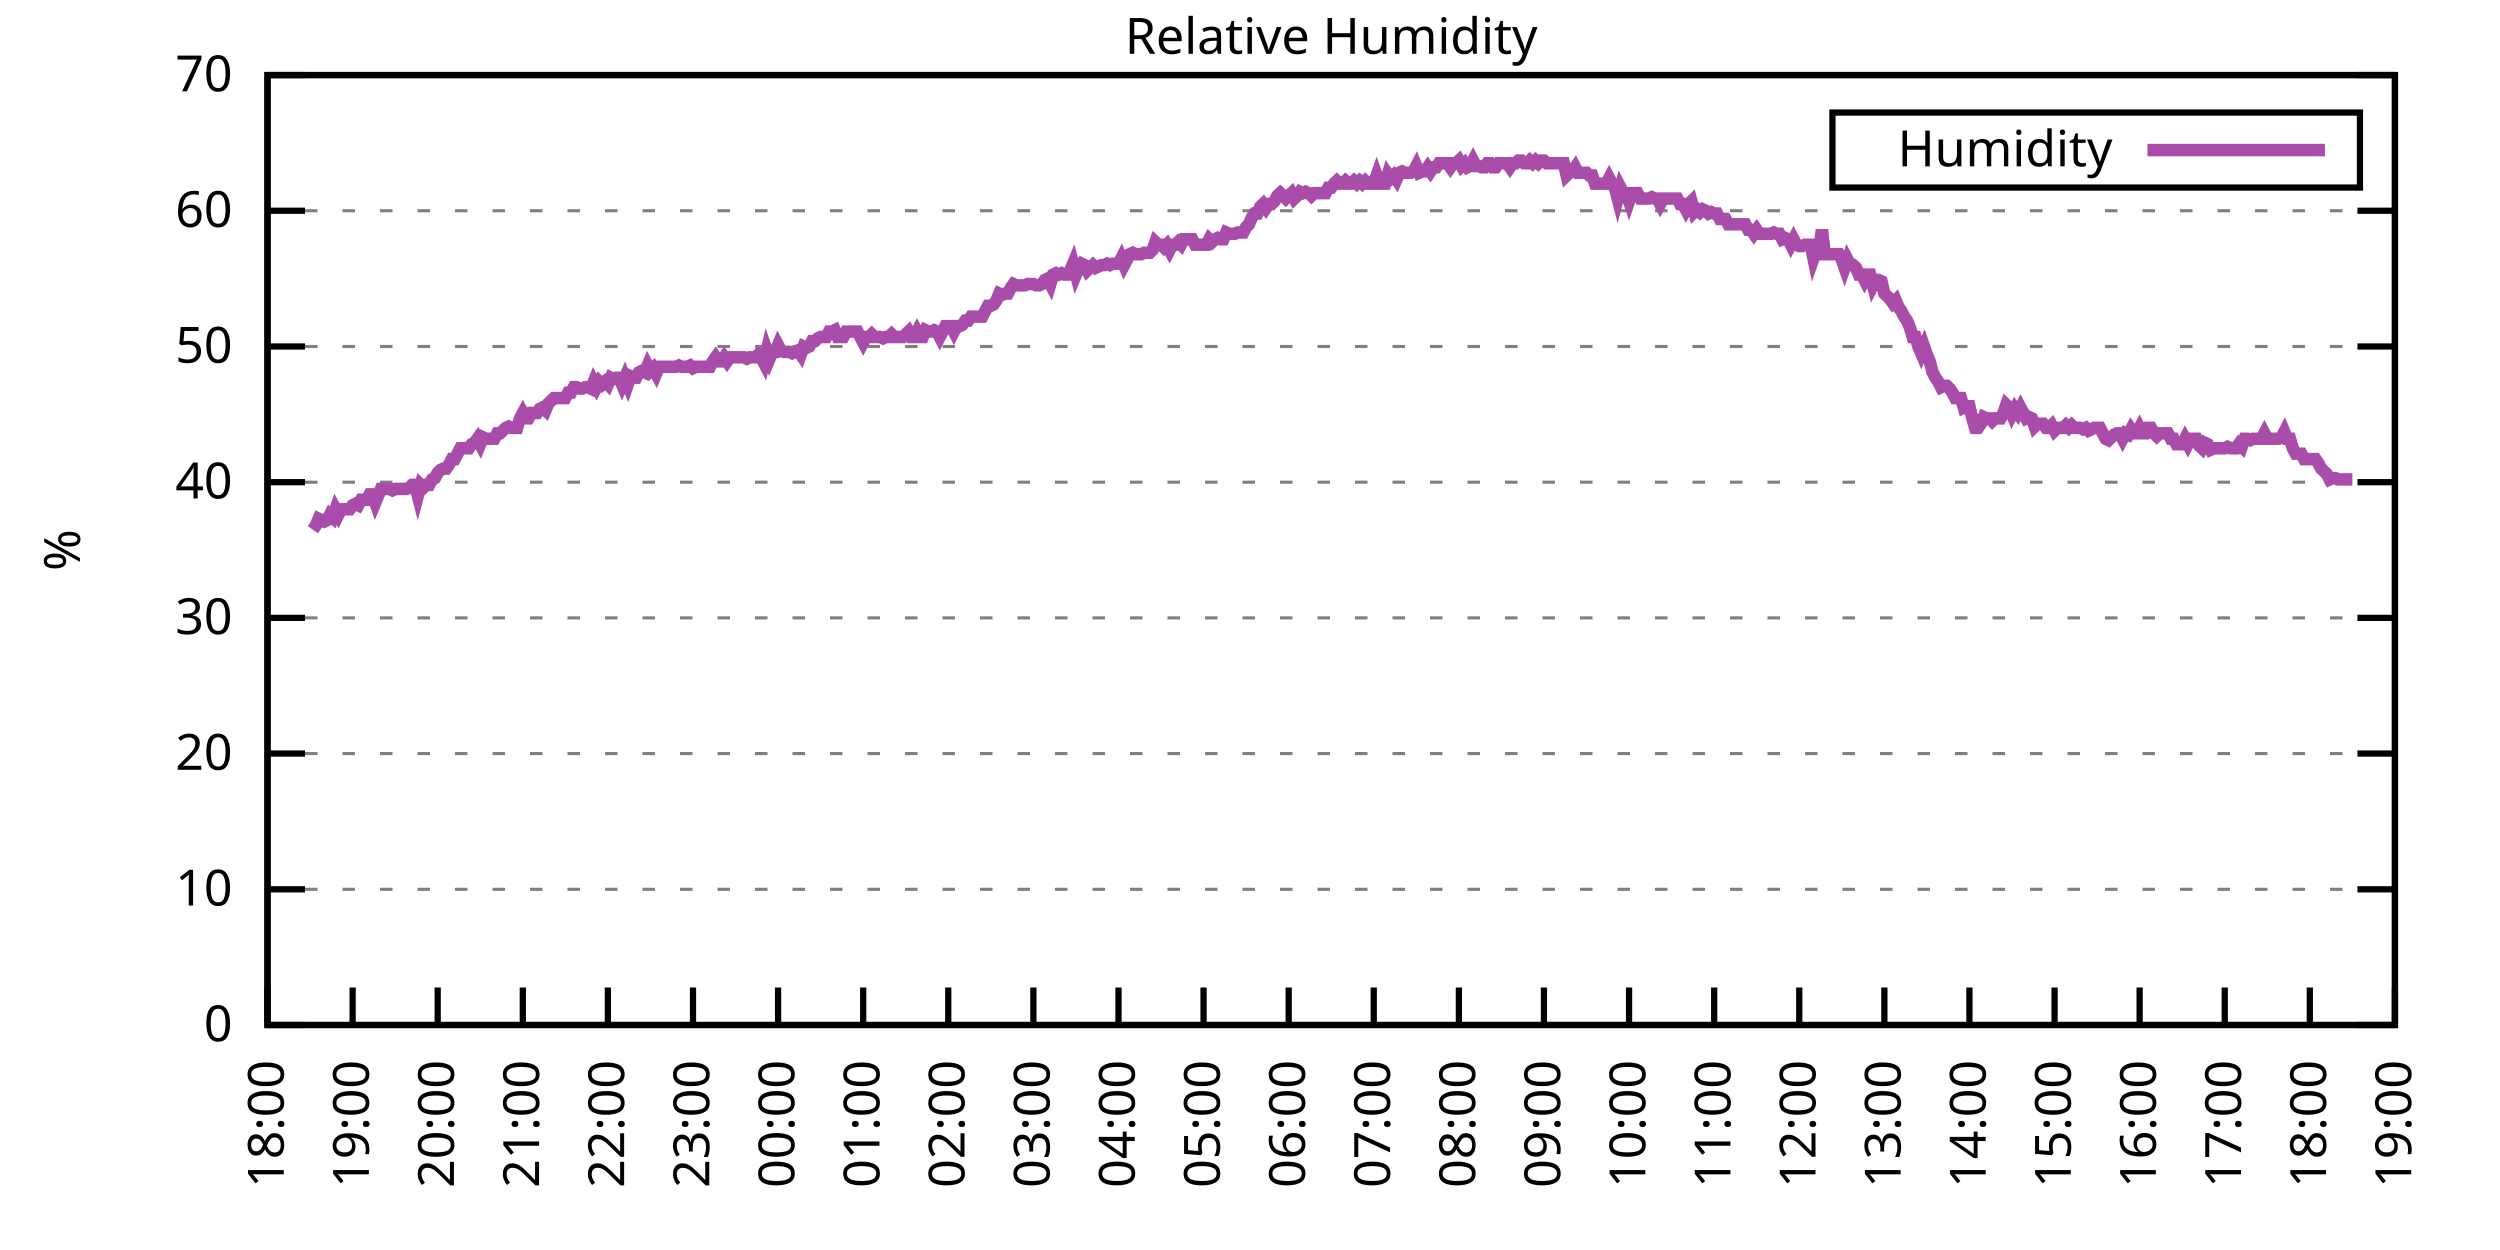
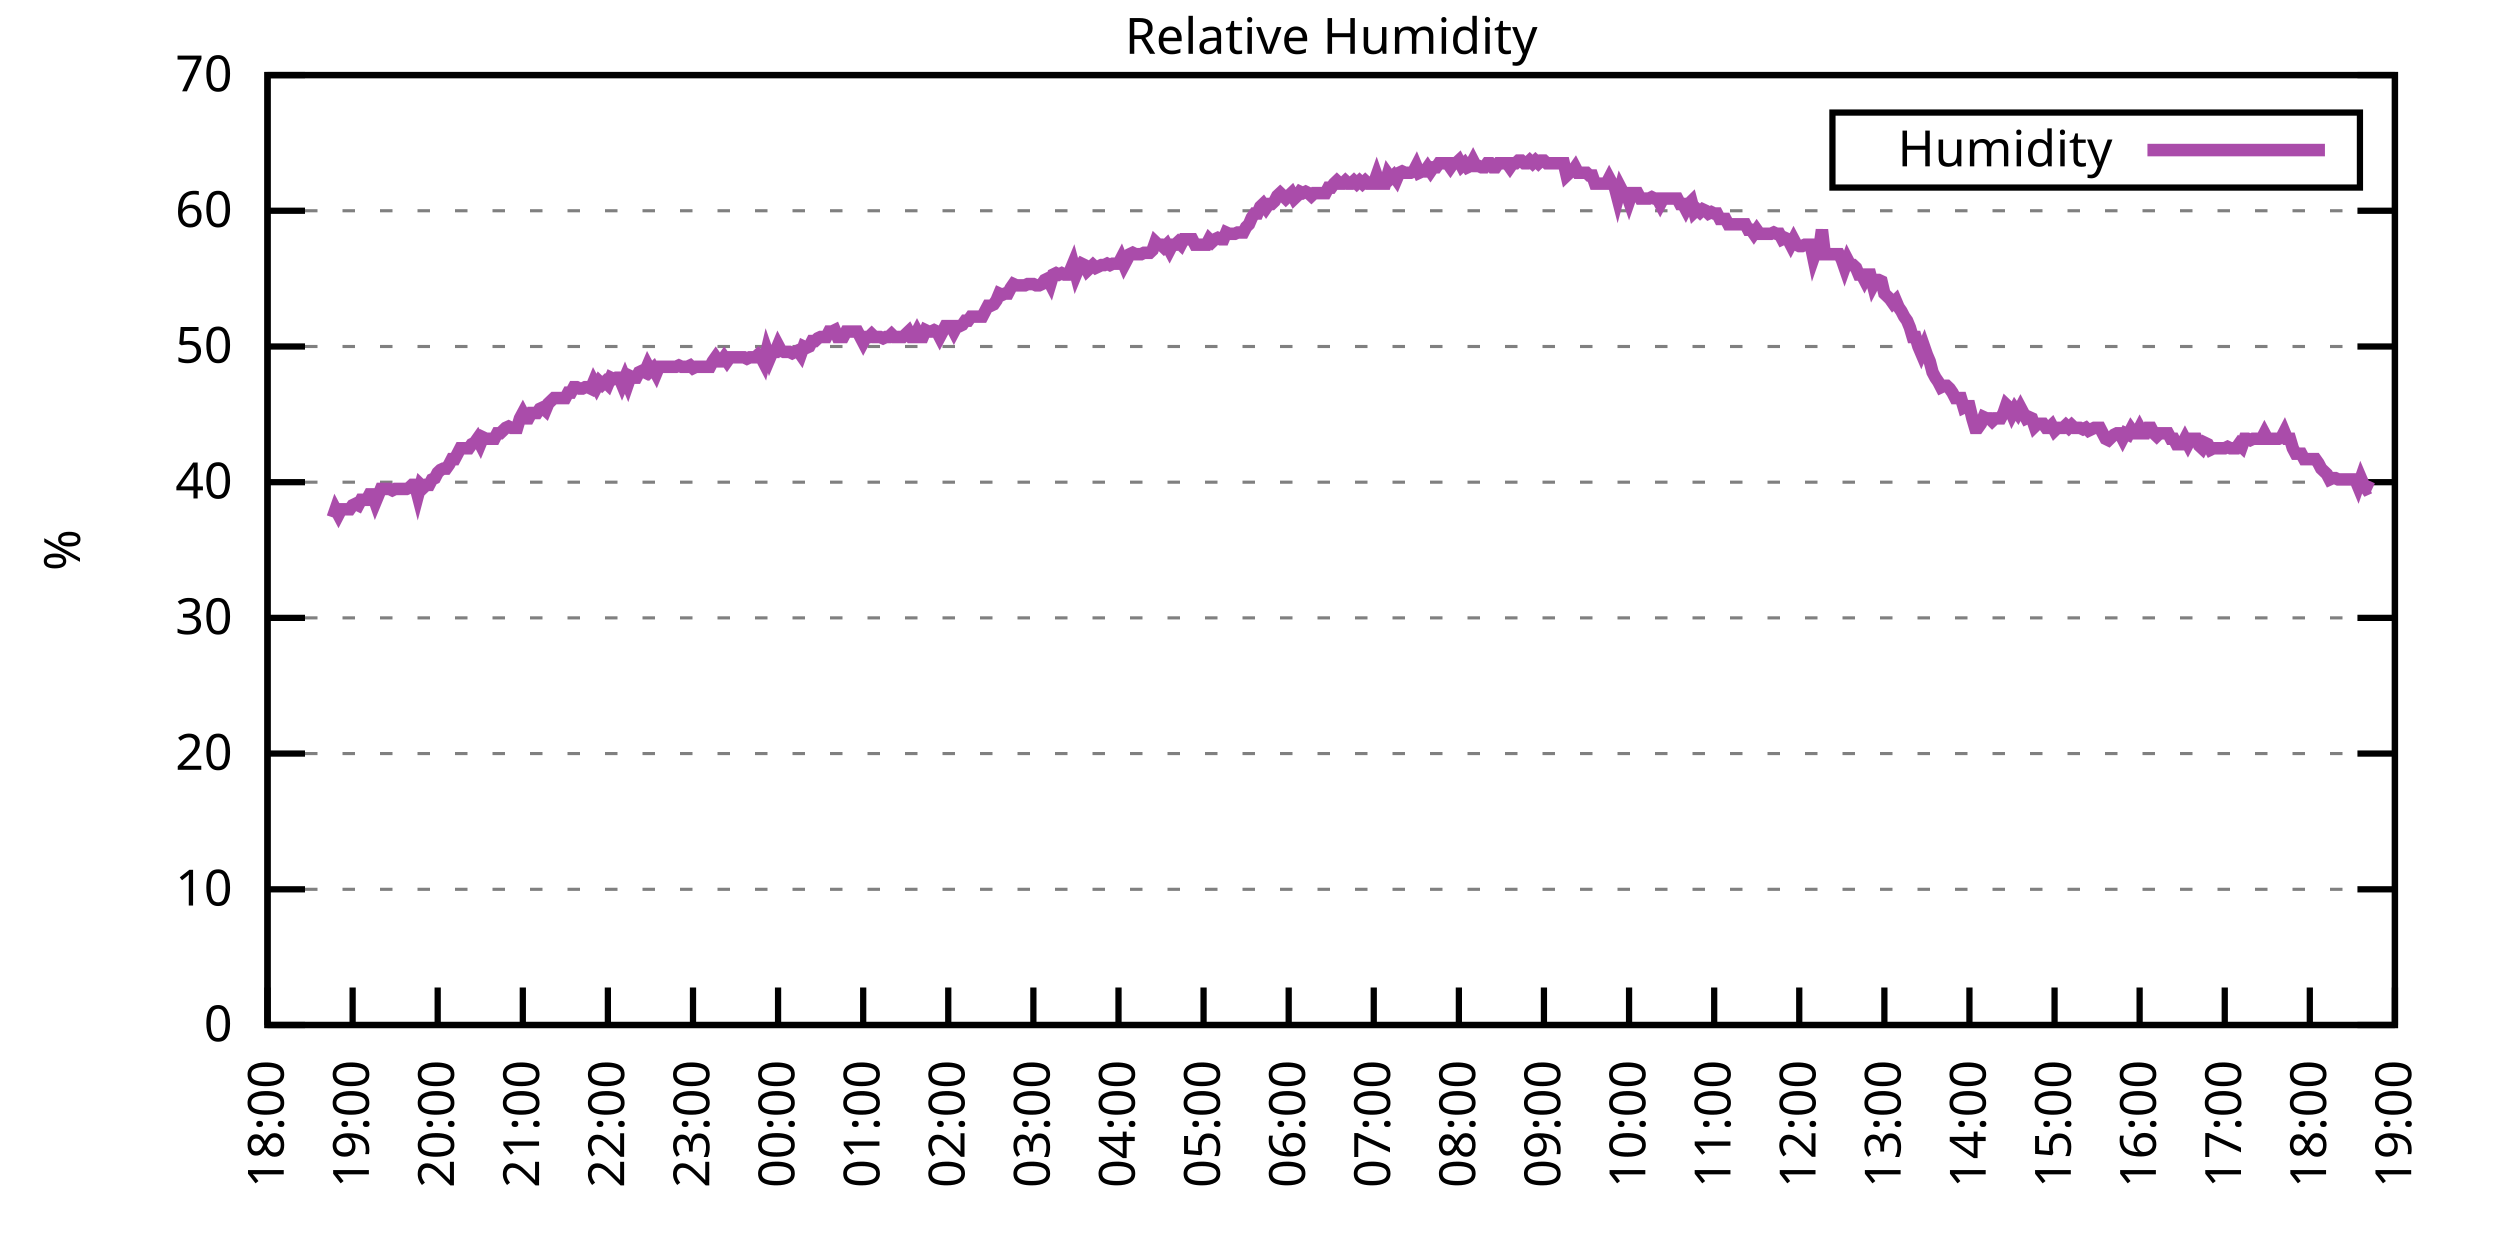
<svg xmlns="http://www.w3.org/2000/svg" xmlns:xlink="http://www.w3.org/1999/xlink" width="400" height="200" viewBox="0 0 400 200">
  <g id="gnuplot_canvas">
    <rect x="0" y="0" width="400" height="200" fill="none" />
    <defs>
      <circle id="gpDot" r="0.5" stroke-width="0.5" stroke="currentColor" />
      <path id="gpPt0" stroke-width="0.333" stroke="currentColor" d="M-1,0 h2 M0,-1 v2" />
      <path id="gpPt1" stroke-width="0.333" stroke="currentColor" d="M-1,-1 L1,1 M1,-1 L-1,1" />
      <path id="gpPt2" stroke-width="0.333" stroke="currentColor" d="M-1,0 L1,0 M0,-1 L0,1 M-1,-1 L1,1 M-1,1 L1,-1" />
      <rect id="gpPt3" stroke-width="0.333" stroke="currentColor" x="-1" y="-1" width="2" height="2" />
      <rect id="gpPt4" stroke-width="0.333" stroke="currentColor" fill="currentColor" x="-1" y="-1" width="2" height="2" />
      <circle id="gpPt5" stroke-width="0.333" stroke="currentColor" cx="0" cy="0" r="1" />
      <use xlink:href="#gpPt5" id="gpPt6" fill="currentColor" stroke="none" />
      <path id="gpPt7" stroke-width="0.333" stroke="currentColor" d="M0,-1.33 L-1.33,0.67 L1.33,0.67 z" />
      <use xlink:href="#gpPt7" id="gpPt8" fill="currentColor" stroke="none" />
      <use xlink:href="#gpPt7" id="gpPt9" stroke="currentColor" transform="rotate(180)" />
      <use xlink:href="#gpPt9" id="gpPt10" fill="currentColor" stroke="none" />
      <use xlink:href="#gpPt3" id="gpPt11" stroke="currentColor" transform="rotate(45)" />
      <use xlink:href="#gpPt11" id="gpPt12" fill="currentColor" stroke="none" />
      <path id="gpPt13" stroke-width="0.333" stroke="currentColor" d="M0,1.330 L1.265,0.411 L0.782,-1.067 L-0.782,-1.076 L-1.265,0.411 z" />
      <use xlink:href="#gpPt13" id="gpPt14" fill="currentColor" stroke="none" />
      <filter id="textbox" filterUnits="objectBoundingBox" x="0" y="0" height="1" width="1">
        <feFlood flood-color="white" flood-opacity="1" result="bgnd" />
        <feComposite in="SourceGraphic" in2="bgnd" operator="atop" />
      </filter>
      <filter id="greybox" filterUnits="objectBoundingBox" x="0" y="0" height="1" width="1">
        <feFlood flood-color="lightgrey" flood-opacity="1" result="grey" />
        <feComposite in="SourceGraphic" in2="grey" operator="atop" />
      </filter>
    </defs>
    <g fill="none" color="white" stroke="currentColor" stroke-width="1.00" stroke-linecap="butt" stroke-linejoin="miter">
</g>
    <g fill="none" color="black" stroke="currentColor" stroke-width="1.00" stroke-linecap="butt" stroke-linejoin="miter">
      <g stroke="none" shape-rendering="crispEdges">
        <polygon fill="rgb(255, 255, 255)" points="42.80,164.00 383.18,164.00 383.18,12.02 42.80,12.02 " />
      </g>
    </g>
    <g fill="none" color="black" stroke="currentColor" stroke-width="1.00" stroke-linecap="butt" stroke-linejoin="miter">
</g>
    <g fill="none" color="black" stroke="black" stroke-width="0.50" stroke-linecap="butt" stroke-linejoin="miter">
</g>
    <g fill="none" color="gray" stroke="currentColor" stroke-width="0.50" stroke-linecap="butt" stroke-linejoin="miter">
      <path stroke="gray" stroke-dasharray="2,4" class="gridline" d="M42.80,164.00 L383.19,164.00  " />
    </g>
    <g fill="none" color="gray" stroke="gray" stroke-width="1.00" stroke-linecap="butt" stroke-linejoin="miter">
</g>
    <g fill="none" color="black" stroke="currentColor" stroke-width="1.00" stroke-linecap="butt" stroke-linejoin="miter">
      <path stroke="black" d="M42.80,164.00 L48.80,164.00 M383.19,164.00 L377.19,164.00  " />
      <g transform="translate(37.20,166.60)" stroke="none" fill="black" font-family="Sans" font-size="8.00" text-anchor="end">
        <text>
          <tspan font-family="Sans"> 0</tspan>
        </text>
      </g>
    </g>
    <g fill="none" color="black" stroke="currentColor" stroke-width="1.00" stroke-linecap="butt" stroke-linejoin="miter">
</g>
    <g fill="none" color="black" stroke="black" stroke-width="0.50" stroke-linecap="butt" stroke-linejoin="miter">
</g>
    <g fill="none" color="gray" stroke="currentColor" stroke-width="0.50" stroke-linecap="butt" stroke-linejoin="miter">
      <path stroke="gray" stroke-dasharray="2,4" class="gridline" d="M42.80,142.29 L383.19,142.29  " />
    </g>
    <g fill="none" color="gray" stroke="gray" stroke-width="1.00" stroke-linecap="butt" stroke-linejoin="miter">
</g>
    <g fill="none" color="black" stroke="currentColor" stroke-width="1.00" stroke-linecap="butt" stroke-linejoin="miter">
      <path stroke="black" d="M42.80,142.29 L48.80,142.29 M383.19,142.29 L377.19,142.29  " />
      <g transform="translate(37.20,144.89)" stroke="none" fill="black" font-family="Sans" font-size="8.00" text-anchor="end">
        <text>
          <tspan font-family="Sans"> 10</tspan>
        </text>
      </g>
    </g>
    <g fill="none" color="black" stroke="currentColor" stroke-width="1.00" stroke-linecap="butt" stroke-linejoin="miter">
</g>
    <g fill="none" color="black" stroke="black" stroke-width="0.50" stroke-linecap="butt" stroke-linejoin="miter">
</g>
    <g fill="none" color="gray" stroke="currentColor" stroke-width="0.50" stroke-linecap="butt" stroke-linejoin="miter">
      <path stroke="gray" stroke-dasharray="2,4" class="gridline" d="M42.80,120.57 L383.19,120.57  " />
    </g>
    <g fill="none" color="gray" stroke="gray" stroke-width="1.00" stroke-linecap="butt" stroke-linejoin="miter">
</g>
    <g fill="none" color="black" stroke="currentColor" stroke-width="1.00" stroke-linecap="butt" stroke-linejoin="miter">
      <path stroke="black" d="M42.80,120.57 L48.80,120.57 M383.19,120.57 L377.19,120.57  " />
      <g transform="translate(37.20,123.17)" stroke="none" fill="black" font-family="Sans" font-size="8.00" text-anchor="end">
        <text>
          <tspan font-family="Sans"> 20</tspan>
        </text>
      </g>
    </g>
    <g fill="none" color="black" stroke="currentColor" stroke-width="1.00" stroke-linecap="butt" stroke-linejoin="miter">
</g>
    <g fill="none" color="black" stroke="black" stroke-width="0.50" stroke-linecap="butt" stroke-linejoin="miter">
</g>
    <g fill="none" color="gray" stroke="currentColor" stroke-width="0.50" stroke-linecap="butt" stroke-linejoin="miter">
      <path stroke="gray" stroke-dasharray="2,4" class="gridline" d="M42.80,98.86 L383.19,98.86  " />
    </g>
    <g fill="none" color="gray" stroke="gray" stroke-width="1.00" stroke-linecap="butt" stroke-linejoin="miter">
</g>
    <g fill="none" color="black" stroke="currentColor" stroke-width="1.00" stroke-linecap="butt" stroke-linejoin="miter">
      <path stroke="black" d="M42.80,98.86 L48.80,98.86 M383.19,98.86 L377.19,98.86  " />
      <g transform="translate(37.20,101.46)" stroke="none" fill="black" font-family="Sans" font-size="8.00" text-anchor="end">
        <text>
          <tspan font-family="Sans"> 30</tspan>
        </text>
      </g>
    </g>
    <g fill="none" color="black" stroke="currentColor" stroke-width="1.00" stroke-linecap="butt" stroke-linejoin="miter">
</g>
    <g fill="none" color="black" stroke="black" stroke-width="0.50" stroke-linecap="butt" stroke-linejoin="miter">
</g>
    <g fill="none" color="gray" stroke="currentColor" stroke-width="0.50" stroke-linecap="butt" stroke-linejoin="miter">
      <path stroke="gray" stroke-dasharray="2,4" class="gridline" d="M42.80,77.15 L383.19,77.15  " />
    </g>
    <g fill="none" color="gray" stroke="gray" stroke-width="1.00" stroke-linecap="butt" stroke-linejoin="miter">
</g>
    <g fill="none" color="black" stroke="currentColor" stroke-width="1.00" stroke-linecap="butt" stroke-linejoin="miter">
      <path stroke="black" d="M42.80,77.15 L48.80,77.15 M383.19,77.15 L377.19,77.15  " />
      <g transform="translate(37.20,79.75)" stroke="none" fill="black" font-family="Sans" font-size="8.00" text-anchor="end">
        <text>
          <tspan font-family="Sans"> 40</tspan>
        </text>
      </g>
    </g>
    <g fill="none" color="black" stroke="currentColor" stroke-width="1.00" stroke-linecap="butt" stroke-linejoin="miter">
</g>
    <g fill="none" color="black" stroke="black" stroke-width="0.50" stroke-linecap="butt" stroke-linejoin="miter">
</g>
    <g fill="none" color="gray" stroke="currentColor" stroke-width="0.50" stroke-linecap="butt" stroke-linejoin="miter">
      <path stroke="gray" stroke-dasharray="2,4" class="gridline" d="M42.80,55.44 L383.19,55.44  " />
    </g>
    <g fill="none" color="gray" stroke="gray" stroke-width="1.00" stroke-linecap="butt" stroke-linejoin="miter">
</g>
    <g fill="none" color="black" stroke="currentColor" stroke-width="1.00" stroke-linecap="butt" stroke-linejoin="miter">
      <path stroke="black" d="M42.80,55.44 L48.80,55.44 M383.19,55.44 L377.19,55.44  " />
      <g transform="translate(37.20,58.04)" stroke="none" fill="black" font-family="Sans" font-size="8.00" text-anchor="end">
        <text>
          <tspan font-family="Sans"> 50</tspan>
        </text>
      </g>
    </g>
    <g fill="none" color="black" stroke="currentColor" stroke-width="1.00" stroke-linecap="butt" stroke-linejoin="miter">
</g>
    <g fill="none" color="black" stroke="black" stroke-width="0.50" stroke-linecap="butt" stroke-linejoin="miter">
</g>
    <g fill="none" color="gray" stroke="currentColor" stroke-width="0.50" stroke-linecap="butt" stroke-linejoin="miter">
      <path stroke="gray" stroke-dasharray="2,4" class="gridline" d="M42.80,33.72 L383.19,33.72  " />
    </g>
    <g fill="none" color="gray" stroke="gray" stroke-width="1.00" stroke-linecap="butt" stroke-linejoin="miter">
</g>
    <g fill="none" color="black" stroke="currentColor" stroke-width="1.00" stroke-linecap="butt" stroke-linejoin="miter">
      <path stroke="black" d="M42.80,33.72 L48.80,33.72 M383.19,33.72 L377.19,33.72  " />
      <g transform="translate(37.20,36.32)" stroke="none" fill="black" font-family="Sans" font-size="8.00" text-anchor="end">
        <text>
          <tspan font-family="Sans"> 60</tspan>
        </text>
      </g>
    </g>
    <g fill="none" color="black" stroke="currentColor" stroke-width="1.00" stroke-linecap="butt" stroke-linejoin="miter">
</g>
    <g fill="none" color="black" stroke="black" stroke-width="0.50" stroke-linecap="butt" stroke-linejoin="miter">
</g>
    <g fill="none" color="gray" stroke="currentColor" stroke-width="0.50" stroke-linecap="butt" stroke-linejoin="miter">
      <path stroke="gray" stroke-dasharray="2,4" class="gridline" d="M42.80,12.01 L383.19,12.01  " />
    </g>
    <g fill="none" color="gray" stroke="gray" stroke-width="1.00" stroke-linecap="butt" stroke-linejoin="miter">
</g>
    <g fill="none" color="black" stroke="currentColor" stroke-width="1.00" stroke-linecap="butt" stroke-linejoin="miter">
      <path stroke="black" d="M42.80,12.01 L48.80,12.01 M383.19,12.01 L377.19,12.01  " />
      <g transform="translate(37.20,14.61)" stroke="none" fill="black" font-family="Sans" font-size="8.00" text-anchor="end">
        <text>
          <tspan font-family="Sans"> 70</tspan>
        </text>
      </g>
    </g>
    <g fill="none" color="black" stroke="currentColor" stroke-width="1.00" stroke-linecap="butt" stroke-linejoin="miter">
      <path stroke="black" d="M42.80,164.00 L42.80,158.00  " />
      <g transform="translate(45.40,169.60) rotate(270.00)" stroke="none" fill="black" font-family="Sans" font-size="8.00" text-anchor="end">
        <text>
          <tspan font-family="Sans">18:00</tspan>
        </text>
      </g>
    </g>
    <g fill="none" color="black" stroke="currentColor" stroke-width="1.00" stroke-linecap="butt" stroke-linejoin="miter">
      <path stroke="black" d="M56.42,164.00 L56.42,158.00  " />
      <g transform="translate(59.02,169.60) rotate(270.00)" stroke="none" fill="black" font-family="Sans" font-size="8.00" text-anchor="end">
        <text>
          <tspan font-family="Sans">19:00</tspan>
        </text>
      </g>
    </g>
    <g fill="none" color="black" stroke="currentColor" stroke-width="1.00" stroke-linecap="butt" stroke-linejoin="miter">
      <path stroke="black" d="M70.03,164.00 L70.03,158.00  " />
      <g transform="translate(72.63,169.60) rotate(270.00)" stroke="none" fill="black" font-family="Sans" font-size="8.00" text-anchor="end">
        <text>
          <tspan font-family="Sans">20:00</tspan>
        </text>
      </g>
    </g>
    <g fill="none" color="black" stroke="currentColor" stroke-width="1.00" stroke-linecap="butt" stroke-linejoin="miter">
      <path stroke="black" d="M83.65,164.00 L83.65,158.00  " />
      <g transform="translate(86.25,169.60) rotate(270.00)" stroke="none" fill="black" font-family="Sans" font-size="8.00" text-anchor="end">
        <text>
          <tspan font-family="Sans">21:00</tspan>
        </text>
      </g>
    </g>
    <g fill="none" color="black" stroke="currentColor" stroke-width="1.00" stroke-linecap="butt" stroke-linejoin="miter">
      <path stroke="black" d="M97.26,164.00 L97.26,158.00  " />
      <g transform="translate(99.86,169.60) rotate(270.00)" stroke="none" fill="black" font-family="Sans" font-size="8.00" text-anchor="end">
        <text>
          <tspan font-family="Sans">22:00</tspan>
        </text>
      </g>
    </g>
    <g fill="none" color="black" stroke="currentColor" stroke-width="1.00" stroke-linecap="butt" stroke-linejoin="miter">
      <path stroke="black" d="M110.88,164.00 L110.88,158.00  " />
      <g transform="translate(113.48,169.60) rotate(270.00)" stroke="none" fill="black" font-family="Sans" font-size="8.00" text-anchor="end">
        <text>
          <tspan font-family="Sans">23:00</tspan>
        </text>
      </g>
    </g>
    <g fill="none" color="black" stroke="currentColor" stroke-width="1.00" stroke-linecap="butt" stroke-linejoin="miter">
      <path stroke="black" d="M124.49,164.00 L124.49,158.00  " />
      <g transform="translate(127.09,169.60) rotate(270.00)" stroke="none" fill="black" font-family="Sans" font-size="8.00" text-anchor="end">
        <text>
          <tspan font-family="Sans">00:00</tspan>
        </text>
      </g>
    </g>
    <g fill="none" color="black" stroke="currentColor" stroke-width="1.00" stroke-linecap="butt" stroke-linejoin="miter">
      <path stroke="black" d="M138.11,164.00 L138.11,158.00  " />
      <g transform="translate(140.71,169.60) rotate(270.00)" stroke="none" fill="black" font-family="Sans" font-size="8.00" text-anchor="end">
        <text>
          <tspan font-family="Sans">01:00</tspan>
        </text>
      </g>
    </g>
    <g fill="none" color="black" stroke="currentColor" stroke-width="1.00" stroke-linecap="butt" stroke-linejoin="miter">
      <path stroke="black" d="M151.72,164.00 L151.72,158.00  " />
      <g transform="translate(154.32,169.60) rotate(270.00)" stroke="none" fill="black" font-family="Sans" font-size="8.00" text-anchor="end">
        <text>
          <tspan font-family="Sans">02:00</tspan>
        </text>
      </g>
    </g>
    <g fill="none" color="black" stroke="currentColor" stroke-width="1.00" stroke-linecap="butt" stroke-linejoin="miter">
      <path stroke="black" d="M165.34,164.00 L165.34,158.00  " />
      <g transform="translate(167.94,169.60) rotate(270.00)" stroke="none" fill="black" font-family="Sans" font-size="8.00" text-anchor="end">
        <text>
          <tspan font-family="Sans">03:00</tspan>
        </text>
      </g>
    </g>
    <g fill="none" color="black" stroke="currentColor" stroke-width="1.00" stroke-linecap="butt" stroke-linejoin="miter">
      <path stroke="black" d="M178.96,164.00 L178.96,158.00  " />
      <g transform="translate(181.56,169.60) rotate(270.00)" stroke="none" fill="black" font-family="Sans" font-size="8.00" text-anchor="end">
        <text>
          <tspan font-family="Sans">04:00</tspan>
        </text>
      </g>
    </g>
    <g fill="none" color="black" stroke="currentColor" stroke-width="1.00" stroke-linecap="butt" stroke-linejoin="miter">
      <path stroke="black" d="M192.57,164.00 L192.57,158.00  " />
      <g transform="translate(195.17,169.60) rotate(270.00)" stroke="none" fill="black" font-family="Sans" font-size="8.00" text-anchor="end">
        <text>
          <tspan font-family="Sans">05:00</tspan>
        </text>
      </g>
    </g>
    <g fill="none" color="black" stroke="currentColor" stroke-width="1.00" stroke-linecap="butt" stroke-linejoin="miter">
      <path stroke="black" d="M206.19,164.00 L206.19,158.00  " />
      <g transform="translate(208.79,169.60) rotate(270.00)" stroke="none" fill="black" font-family="Sans" font-size="8.00" text-anchor="end">
        <text>
          <tspan font-family="Sans">06:00</tspan>
        </text>
      </g>
    </g>
    <g fill="none" color="black" stroke="currentColor" stroke-width="1.00" stroke-linecap="butt" stroke-linejoin="miter">
      <path stroke="black" d="M219.80,164.00 L219.80,158.00  " />
      <g transform="translate(222.40,169.60) rotate(270.00)" stroke="none" fill="black" font-family="Sans" font-size="8.00" text-anchor="end">
        <text>
          <tspan font-family="Sans">07:00</tspan>
        </text>
      </g>
    </g>
    <g fill="none" color="black" stroke="currentColor" stroke-width="1.00" stroke-linecap="butt" stroke-linejoin="miter">
      <path stroke="black" d="M233.42,164.00 L233.42,158.00  " />
      <g transform="translate(236.02,169.60) rotate(270.00)" stroke="none" fill="black" font-family="Sans" font-size="8.00" text-anchor="end">
        <text>
          <tspan font-family="Sans">08:00</tspan>
        </text>
      </g>
    </g>
    <g fill="none" color="black" stroke="currentColor" stroke-width="1.00" stroke-linecap="butt" stroke-linejoin="miter">
      <path stroke="black" d="M247.03,164.00 L247.03,158.00  " />
      <g transform="translate(249.63,169.60) rotate(270.00)" stroke="none" fill="black" font-family="Sans" font-size="8.00" text-anchor="end">
        <text>
          <tspan font-family="Sans">09:00</tspan>
        </text>
      </g>
    </g>
    <g fill="none" color="black" stroke="currentColor" stroke-width="1.00" stroke-linecap="butt" stroke-linejoin="miter">
      <path stroke="black" d="M260.65,164.00 L260.65,158.00  " />
      <g transform="translate(263.25,169.60) rotate(270.00)" stroke="none" fill="black" font-family="Sans" font-size="8.00" text-anchor="end">
        <text>
          <tspan font-family="Sans">10:00</tspan>
        </text>
      </g>
    </g>
    <g fill="none" color="black" stroke="currentColor" stroke-width="1.00" stroke-linecap="butt" stroke-linejoin="miter">
      <path stroke="black" d="M274.27,164.00 L274.27,158.00  " />
      <g transform="translate(276.87,169.60) rotate(270.00)" stroke="none" fill="black" font-family="Sans" font-size="8.00" text-anchor="end">
        <text>
          <tspan font-family="Sans">11:00</tspan>
        </text>
      </g>
    </g>
    <g fill="none" color="black" stroke="currentColor" stroke-width="1.00" stroke-linecap="butt" stroke-linejoin="miter">
      <path stroke="black" d="M287.88,164.00 L287.88,158.00  " />
      <g transform="translate(290.48,169.60) rotate(270.00)" stroke="none" fill="black" font-family="Sans" font-size="8.00" text-anchor="end">
        <text>
          <tspan font-family="Sans">12:00</tspan>
        </text>
      </g>
    </g>
    <g fill="none" color="black" stroke="currentColor" stroke-width="1.00" stroke-linecap="butt" stroke-linejoin="miter">
      <path stroke="black" d="M301.50,164.00 L301.50,158.00  " />
      <g transform="translate(304.10,169.60) rotate(270.00)" stroke="none" fill="black" font-family="Sans" font-size="8.00" text-anchor="end">
        <text>
          <tspan font-family="Sans">13:00</tspan>
        </text>
      </g>
    </g>
    <g fill="none" color="black" stroke="currentColor" stroke-width="1.00" stroke-linecap="butt" stroke-linejoin="miter">
      <path stroke="black" d="M315.11,164.00 L315.11,158.00  " />
      <g transform="translate(317.71,169.60) rotate(270.00)" stroke="none" fill="black" font-family="Sans" font-size="8.00" text-anchor="end">
        <text>
          <tspan font-family="Sans">14:00</tspan>
        </text>
      </g>
    </g>
    <g fill="none" color="black" stroke="currentColor" stroke-width="1.00" stroke-linecap="butt" stroke-linejoin="miter">
      <path stroke="black" d="M328.73,164.00 L328.73,158.00  " />
      <g transform="translate(331.33,169.60) rotate(270.00)" stroke="none" fill="black" font-family="Sans" font-size="8.00" text-anchor="end">
        <text>
          <tspan font-family="Sans">15:00</tspan>
        </text>
      </g>
    </g>
    <g fill="none" color="black" stroke="currentColor" stroke-width="1.00" stroke-linecap="butt" stroke-linejoin="miter">
      <path stroke="black" d="M342.34,164.00 L342.34,158.00  " />
      <g transform="translate(344.94,169.60) rotate(270.00)" stroke="none" fill="black" font-family="Sans" font-size="8.00" text-anchor="end">
        <text>
          <tspan font-family="Sans">16:00</tspan>
        </text>
      </g>
    </g>
    <g fill="none" color="black" stroke="currentColor" stroke-width="1.00" stroke-linecap="butt" stroke-linejoin="miter">
      <path stroke="black" d="M355.96,164.00 L355.96,158.00  " />
      <g transform="translate(358.56,169.60) rotate(270.00)" stroke="none" fill="black" font-family="Sans" font-size="8.00" text-anchor="end">
        <text>
          <tspan font-family="Sans">17:00</tspan>
        </text>
      </g>
    </g>
    <g fill="none" color="black" stroke="currentColor" stroke-width="1.00" stroke-linecap="butt" stroke-linejoin="miter">
      <path stroke="black" d="M369.57,164.00 L369.57,158.00  " />
      <g transform="translate(372.17,169.60) rotate(270.00)" stroke="none" fill="black" font-family="Sans" font-size="8.00" text-anchor="end">
        <text>
          <tspan font-family="Sans">18:00</tspan>
        </text>
      </g>
    </g>
    <g fill="none" color="black" stroke="currentColor" stroke-width="1.00" stroke-linecap="butt" stroke-linejoin="miter">
      <path stroke="black" d="M383.19,164.00 L383.19,158.00  " />
      <g transform="translate(385.79,169.60) rotate(270.00)" stroke="none" fill="black" font-family="Sans" font-size="8.00" text-anchor="end">
        <text>
          <tspan font-family="Sans">19:00</tspan>
        </text>
      </g>
    </g>
    <g fill="none" color="black" stroke="currentColor" stroke-width="1.00" stroke-linecap="butt" stroke-linejoin="miter">
</g>
    <g fill="none" color="black" stroke="currentColor" stroke-width="1.00" stroke-linecap="butt" stroke-linejoin="miter">
      <path stroke="black" d="M42.80,12.01 L42.80,164.00 L383.19,164.00 L383.19,12.01 L42.80,12.01 Z  " />
    </g>
    <g fill="none" color="black" stroke="currentColor" stroke-width="1.00" stroke-linecap="butt" stroke-linejoin="miter">
</g>
    <g fill="none" color="black" stroke="currentColor" stroke-width="1.00" stroke-linecap="butt" stroke-linejoin="miter">
      <path stroke="black" d="M293.19,30.01 L293.19,18.01 L377.59,18.01 L377.59,30.01 L293.19,30.01 Z  " />
    </g>
    <g id="Relative_Humidity_plot_1">
      <g fill="none" color="white" stroke="black" stroke-width="2.00" stroke-linecap="butt" stroke-linejoin="miter">
</g>
      <g fill="none" color="black" stroke="currentColor" stroke-width="2.00" stroke-linecap="butt" stroke-linejoin="miter">
        <g transform="translate(337.99,26.61)" stroke="none" fill="black" font-family="Sans" font-size="8.00" text-anchor="end">
          <text>
            <tspan font-family="Sans">Humidity</tspan>
          </text>
        </g>
      </g>
      <g fill="none" color="black" stroke="currentColor" stroke-width="2.00" stroke-linecap="butt" stroke-linejoin="miter">
-         <path stroke="rgb(170,  76, 170)" d="M343.59,24.01 L371.99,24.01 M50.06,84.75 L50.52,84.10 L50.97,83.01 L51.42,83.23 L51.88,83.45 L52.33,83.23   L52.78,82.36 L53.24,82.79 L53.69,81.49 L54.15,82.36 L54.60,81.49 L55.05,81.49 L55.51,81.49 L55.96,81.49   L56.42,80.84 L56.87,80.62 L57.32,80.84 L57.78,79.97 L58.23,79.97 L58.68,79.97 L59.14,79.10 L59.59,79.10   L60.05,80.41 L60.50,79.32 L60.95,78.23 L61.41,78.23 L61.86,78.23 L62.32,78.23 L62.77,78.45 L63.22,78.23   L63.68,78.23 L64.13,78.23 L64.58,78.23 L65.04,78.23 L65.49,78.02 L65.95,77.58 L66.40,77.58 L66.85,79.32   L67.31,77.58 L67.76,78.02 L68.22,77.58 L68.67,77.58 L69.12,76.71 L69.58,76.50 L70.03,75.63 L70.49,75.19   L70.94,74.98 L71.39,74.98 L71.85,74.33 L72.30,73.46 L72.75,73.46 L73.21,72.59 L73.66,71.72 L74.12,71.72   L74.57,71.72 L75.02,71.72 L75.48,71.07 L75.93,70.85 L76.39,70.20 L76.84,71.07 L77.29,69.98 L77.75,70.20   L78.20,70.20 L78.65,70.20 L79.11,70.20 L79.56,69.33 L80.02,69.33 L80.47,68.90 L80.92,68.46 L81.38,68.25   L81.83,68.46 L82.29,68.46 L82.74,68.46 L83.19,66.94 L83.65,66.08 L84.10,66.94 L84.55,66.94 L85.01,66.08   L85.46,66.08 L85.92,66.08 L86.37,65.42 L86.82,65.21 L87.28,65.64 L87.73,64.56 L88.19,64.12 L88.64,63.69   L89.09,63.69 L89.55,63.69 L90.00,63.69 L90.45,63.69 L90.91,62.82 L91.36,62.82 L91.82,61.95 L92.27,61.95   L92.72,62.17 L93.18,62.17 L93.63,61.95 L94.09,61.95 L94.54,62.17 L94.99,61.08 L95.45,61.95 L95.90,61.08   L96.35,61.52 L96.81,61.08 L97.26,61.52 L97.72,60.43 L98.17,60.65 L98.62,60.43 L99.08,60.43 L99.53,61.52   L99.99,60.43 L100.44,61.52 L100.89,60.21 L101.35,60.43 L101.80,60.43 L102.25,59.56 L102.71,59.34 L103.16,59.56   L103.62,58.48 L104.07,59.34 L104.52,58.91 L104.98,59.78 L105.43,58.69 L105.89,58.69 L106.34,58.69 L106.79,58.69   L107.25,58.69 L107.70,58.69 L108.15,58.69 L108.61,58.48 L109.06,58.69 L109.52,58.69 L109.97,58.69 L110.42,58.48   L110.88,58.91 L111.33,58.69 L111.79,58.69 L112.24,58.69 L112.69,58.69 L113.15,58.69 L113.60,58.69 L114.05,57.82   L114.51,57.17 L114.96,57.82 L115.42,57.82 L115.87,57.17 L116.32,57.82 L116.78,57.17 L117.23,57.17 L117.69,57.17   L118.14,57.17 L118.59,57.17 L119.05,57.17 L119.50,57.39 L119.96,57.17 L120.41,57.17 L120.86,57.17 L121.32,56.74   L121.77,57.17 L122.22,58.04 L122.68,56.09 L123.13,57.39 L123.59,56.30 L124.04,56.30 L124.49,55.22 L124.95,56.09   L125.40,56.30 L125.86,56.30 L126.31,56.30 L126.76,56.52 L127.22,56.30 L127.67,56.09 L128.12,56.74 L128.58,55.44   L129.03,55.65 L129.49,55.44 L129.94,54.57 L130.39,54.57 L130.85,54.13 L131.30,53.92 L131.76,53.92 L132.21,53.92   L132.66,53.05 L133.12,53.05 L133.57,52.83 L134.02,53.92 L134.48,53.92 L134.93,53.92 L135.39,53.05 L135.84,53.05   L136.29,53.05 L136.75,53.05 L137.20,53.05 L137.66,53.92 L138.11,54.78 L138.56,53.92 L139.02,53.92 L139.47,53.48   L139.92,53.92 L140.38,53.92 L140.83,53.92 L141.29,54.13 L141.74,53.92 L142.19,53.92 L142.65,53.48 L143.10,53.92   L143.56,53.92 L144.01,53.92 L144.46,53.92 L144.92,53.48 L145.37,53.05 L145.82,53.92 L146.28,53.92 L146.73,53.05   L147.19,53.92 L147.64,53.92 L148.09,52.83 L148.55,53.05 L149.00,53.05 L149.46,52.83 L149.91,53.05 L150.36,53.92   L150.82,53.05 L151.27,52.18 L151.72,52.18 L152.18,52.18 L152.63,53.05 L153.09,52.18 L153.54,52.18 L153.99,51.96   L154.45,51.31 L154.90,51.31 L155.36,50.66 L155.81,50.66 L156.26,50.66 L156.72,50.66 L157.17,50.66 L157.62,49.79   L158.08,48.92 L158.53,48.92 L158.99,48.70 L159.44,48.05 L159.89,46.97 L160.35,47.18 L160.80,46.97 L161.26,46.97   L161.71,46.10 L162.16,45.45 L162.62,45.66 L163.07,45.66 L163.52,45.66 L163.98,45.66 L164.43,45.45 L164.89,45.45   L165.34,45.45 L165.79,45.66 L166.25,45.66 L166.70,45.45 L167.16,44.80 L167.61,44.58 L168.06,45.45 L168.52,43.93   L168.97,43.71 L169.43,43.93 L169.88,43.71 L170.33,43.93 L170.79,43.93 L171.24,43.28 L171.69,42.19 L172.15,43.93   L172.60,42.84 L173.06,42.19 L173.51,42.41 L173.96,43.28 L174.42,42.84 L174.87,42.41 L175.33,42.84 L175.78,42.63   L176.23,42.41 L176.69,42.41 L177.14,42.19 L177.59,42.41 L178.05,42.19 L178.50,42.19 L178.96,42.19 L179.41,41.32   L179.86,42.41 L180.32,41.54 L180.77,40.67 L181.23,40.45 L181.68,40.67 L182.13,40.67 L182.59,40.67 L183.04,40.45   L183.49,40.45 L183.95,40.45 L184.40,40.02 L184.86,38.72 L185.31,39.15 L185.76,39.15 L186.22,39.59 L186.67,39.15   L187.13,40.02 L187.58,39.15 L188.03,39.15 L188.49,38.72 L188.94,39.15 L189.39,38.28 L189.85,38.28 L190.30,38.28   L190.76,38.28 L191.21,39.15 L191.66,39.15 L192.12,39.15 L192.57,39.15 L193.03,39.15 L193.48,38.28 L193.93,38.72   L194.39,38.28 L194.84,38.07 L195.29,38.28 L195.75,38.28 L196.20,37.20 L196.66,37.41 L197.11,37.41 L197.56,37.41   L198.02,37.20 L198.47,37.20 L198.93,37.20 L199.38,36.33 L199.83,35.89 L200.29,34.81 L200.74,34.16 L201.19,34.16   L201.65,33.07 L202.10,32.64 L202.56,33.29 L203.01,32.64 L203.46,32.64 L203.92,32.20 L204.37,31.33 L204.83,30.90   L205.28,31.33 L205.73,31.77 L206.19,31.33 L206.64,30.90 L207.09,31.77 L207.55,31.33 L208.00,30.68 L208.46,30.90   L208.91,30.68 L209.36,30.90 L209.82,31.33 L210.27,30.90 L210.73,30.90 L211.18,30.90 L211.63,30.90 L212.09,30.90   L212.54,30.03 L213.00,30.03 L213.45,29.38 L213.90,28.95 L214.36,29.38 L214.81,29.38 L215.26,28.95 L215.72,29.38   L216.17,29.38 L216.63,28.95 L217.08,29.38 L217.53,28.95 L217.99,29.38 L218.44,28.95 L218.90,29.38 L219.35,29.38   L219.80,29.38 L220.26,28.08 L220.71,29.38 L221.16,29.38 L221.62,29.38 L222.07,27.86 L222.53,28.51 L222.98,28.08   L223.43,28.73 L223.89,27.64 L224.34,27.43 L224.80,27.64 L225.25,27.64 L225.70,27.64 L226.16,27.43 L226.61,26.56   L227.06,27.64 L227.52,27.43 L227.97,27.43 L228.43,26.77 L228.88,27.43 L229.33,26.77 L229.79,26.77 L230.24,26.12   L230.70,26.12 L231.15,26.12 L231.60,26.12 L232.06,26.77 L232.51,26.12 L232.96,26.12 L233.42,25.69 L233.87,26.56   L234.33,26.12 L234.78,26.77 L235.23,26.56 L235.69,25.69 L236.14,26.56 L236.60,26.56 L237.05,26.77 L237.50,26.77   L237.96,26.12 L238.41,26.12 L238.86,26.77 L239.32,26.77 L239.77,26.12 L240.23,26.12 L240.68,26.12 L241.13,26.12   L241.59,26.77 L242.04,26.12 L242.50,26.12 L242.95,25.69 L243.40,25.69 L243.86,26.12 L244.31,26.12 L244.76,25.69   L245.22,26.12 L245.67,25.69 L246.13,26.12 L246.58,25.69 L247.03,25.69 L247.49,26.12 L247.94,26.12 L248.40,26.12   L248.85,26.12 L249.30,26.12 L249.76,26.12 L250.21,26.12 L250.66,28.08 L251.12,27.64 L251.57,27.43 L252.03,26.77   L252.48,27.64 L252.93,27.64 L253.39,27.64 L253.84,27.64 L254.30,28.08 L254.75,28.08 L255.20,29.38 L255.66,29.38   L256.11,29.38 L256.56,29.38 L257.02,29.38 L257.47,28.51 L257.93,29.38 L258.38,30.03 L258.83,31.77 L259.29,30.03   L259.74,30.90 L260.20,30.90 L260.65,32.20 L261.10,30.90 L261.56,30.90 L262.01,30.90 L262.47,31.77 L262.92,31.77   L263.37,31.77 L263.83,31.77 L264.28,31.55 L264.73,31.77 L265.19,31.77 L265.64,32.64 L266.10,31.77 L266.55,31.77   L267.00,31.77 L267.46,31.77 L267.91,31.77 L268.37,31.77 L268.82,32.64 L269.27,32.64 L269.73,33.51 L270.18,32.64   L270.63,32.20 L271.09,33.94 L271.54,33.51 L272.00,33.94 L272.45,33.51 L272.90,33.72 L273.36,34.16 L273.81,33.94   L274.27,34.16 L274.72,34.16 L275.17,35.03 L275.63,35.03 L276.08,35.03 L276.53,35.89 L276.99,35.89 L277.44,35.89   L277.90,35.89 L278.35,35.89 L278.80,35.89 L279.26,35.89 L279.71,36.76 L280.17,36.76 L280.62,37.41 L281.07,36.76   L281.53,37.41 L281.98,37.41 L282.43,37.41 L282.89,37.41 L283.34,37.41 L283.80,37.20 L284.25,37.41 L284.70,37.41   L285.16,38.28 L285.61,38.07 L286.07,38.28 L286.52,39.15 L286.97,38.28 L287.43,39.15 L287.88,39.37 L288.33,39.37   L288.79,39.15 L289.24,39.15 L289.70,39.15 L290.15,41.32 L290.60,40.02 L291.06,40.02 L291.51,36.76 L291.97,40.67   L292.42,40.67 L292.87,40.67 L293.33,40.67 L293.78,40.67 L294.23,40.67 L294.69,41.54 L295.14,42.84 L295.60,41.54   L296.05,42.41 L296.50,42.41 L296.96,42.84 L297.41,43.93 L297.87,43.93 L298.32,44.80 L298.77,43.93 L299.23,43.93   L299.68,45.66 L300.13,44.80 L300.59,44.80 L301.04,45.01 L301.50,46.97 L301.95,47.40 L302.40,47.84 L302.86,48.49   L303.31,48.05 L303.77,49.14 L304.22,49.79 L304.67,50.66 L305.13,51.31 L305.58,52.40 L306.03,53.92 L306.49,53.92   L306.94,55.44 L307.40,56.52 L307.85,55.44 L308.30,56.74 L308.76,57.82 L309.21,59.56 L309.67,60.43 L310.12,61.08   L310.57,61.95 L311.03,61.73 L311.48,61.73 L311.94,62.17 L312.39,62.82 L312.84,63.69 L313.30,63.69 L313.75,63.69   L314.20,65.21 L314.66,64.99 L315.11,64.99 L315.57,66.94 L316.02,68.46 L316.47,68.46 L316.93,67.81 L317.38,66.73   L317.84,66.94 L318.29,66.94 L318.74,67.38 L319.20,66.94 L319.65,66.94 L320.10,66.94 L320.56,66.08 L321.01,64.77   L321.47,65.21 L321.92,66.29 L322.37,65.42 L322.83,66.08 L323.28,65.21 L323.74,66.08 L324.19,66.94 L324.64,66.73   L325.10,66.94 L325.55,68.25 L326.00,67.81 L326.46,67.81 L326.91,67.81 L327.37,68.46 L327.82,68.46 L328.27,68.03   L328.73,68.90 L329.18,68.46 L329.64,68.46 L330.09,68.46 L330.54,68.03 L331.00,68.46 L331.45,68.03 L331.90,68.46   L332.36,68.46 L332.81,68.46 L333.27,68.68 L333.72,68.46 L334.17,68.90 L334.63,68.68 L335.08,68.46 L335.54,68.46   L335.99,68.46 L336.44,69.33 L336.90,70.20 L337.35,70.42 L337.80,69.98 L338.26,69.55 L338.71,69.33 L339.17,69.33   L339.62,70.20 L340.07,69.33 L340.53,69.55 L340.98,68.68 L341.44,69.33 L341.89,69.33 L342.34,68.46 L342.80,69.33   L343.25,69.33 L343.70,68.46 L344.16,68.46 L344.61,69.33 L345.07,69.77 L345.52,69.33 L345.97,69.33 L346.43,69.33   L346.88,69.33 L347.34,70.20 L347.79,70.20 L348.24,71.07 L348.70,71.07 L349.15,71.07 L349.60,70.20 L350.06,71.07   L350.51,70.20 L350.97,70.20 L351.42,70.20 L351.87,71.29 L352.33,71.72 L352.78,70.85 L353.24,71.07 L353.69,71.94   L354.14,71.72 L354.60,71.72 L355.05,71.72 L355.50,71.72 L355.96,71.72 L356.41,71.50 L356.87,71.72 L357.32,71.72   L357.77,71.72 L358.23,71.07 L358.68,71.50 L359.14,70.20 L359.59,70.20 L360.04,70.42 L360.50,70.20 L360.95,70.20   L361.41,70.20 L361.86,70.20 L362.31,69.33 L362.77,70.20 L363.22,70.20 L363.67,70.20 L364.13,70.20 L364.58,70.20   L365.04,69.98 L365.49,69.11 L365.94,70.20 L366.40,70.20 L366.85,71.72 L367.31,72.59 L367.76,72.59 L368.21,72.59   L368.67,73.46 L369.12,73.46 L369.57,73.46 L370.03,73.46 L370.48,73.46 L370.94,74.11 L371.39,74.98 L371.84,75.41   L372.30,75.85 L372.75,76.71 L373.21,76.50 L373.66,76.50 L374.11,76.71 L374.57,76.71 L375.02,76.71 L375.47,76.71   L375.93,76.71 L376.38,76.71  " />
+         <path stroke="rgb(170,  76, 170)" d="M343.59,24.01 L371.99,24.01 M53.24,82.79 L53.69,81.49 L54.15,82.36 L54.60,81.49 L55.05,81.49 L55.51,81.49   L55.96,81.49 L56.42,80.84 L56.87,80.62 L57.32,80.84 L57.78,79.97 L58.23,79.97 L58.68,79.97 L59.14,79.10   L59.59,79.10 L60.05,80.41 L60.50,79.32 L60.95,78.23 L61.41,78.23 L61.86,78.23 L62.32,78.23 L62.77,78.45   L63.22,78.23 L63.68,78.23 L64.13,78.23 L64.58,78.23 L65.04,78.23 L65.49,78.02 L65.95,77.58 L66.40,77.58   L66.85,79.32 L67.31,77.58 L67.76,78.02 L68.22,77.58 L68.67,77.58 L69.12,76.71 L69.58,76.50 L70.03,75.63   L70.49,75.19 L70.94,74.98 L71.39,74.98 L71.85,74.33 L72.30,73.46 L72.75,73.46 L73.21,72.59 L73.66,71.72   L74.12,71.72 L74.57,71.72 L75.02,71.72 L75.48,71.07 L75.93,70.85 L76.39,70.20 L76.84,71.07 L77.29,69.98   L77.75,70.20 L78.20,70.20 L78.65,70.20 L79.11,70.20 L79.56,69.33 L80.02,69.33 L80.47,68.90 L80.92,68.46   L81.38,68.25 L81.83,68.46 L82.29,68.46 L82.74,68.46 L83.19,66.94 L83.65,66.08 L84.10,66.94 L84.55,66.94   L85.01,66.08 L85.46,66.08 L85.92,66.08 L86.37,65.42 L86.82,65.21 L87.28,65.64 L87.73,64.56 L88.19,64.12   L88.64,63.69 L89.09,63.69 L89.55,63.69 L90.00,63.69 L90.45,63.69 L90.91,62.82 L91.36,62.82 L91.82,61.95   L92.27,61.95 L92.72,62.17 L93.18,62.17 L93.63,61.95 L94.09,61.95 L94.54,62.17 L94.99,61.08 L95.45,61.95   L95.90,61.08 L96.35,61.52 L96.81,61.08 L97.26,61.52 L97.72,60.43 L98.17,60.65 L98.62,60.43 L99.08,60.43   L99.53,61.52 L99.99,60.43 L100.44,61.52 L100.89,60.21 L101.35,60.43 L101.80,60.43 L102.25,59.56 L102.71,59.34   L103.16,59.56 L103.62,58.48 L104.07,59.34 L104.52,58.91 L104.98,59.78 L105.43,58.69 L105.89,58.69 L106.34,58.69   L106.79,58.69 L107.25,58.69 L107.70,58.69 L108.15,58.69 L108.61,58.48 L109.06,58.69 L109.52,58.69 L109.97,58.69   L110.42,58.48 L110.88,58.91 L111.33,58.69 L111.79,58.69 L112.24,58.69 L112.69,58.69 L113.15,58.69 L113.60,58.69   L114.05,57.82 L114.51,57.17 L114.96,57.82 L115.42,57.82 L115.87,57.17 L116.32,57.82 L116.78,57.17 L117.23,57.17   L117.69,57.17 L118.14,57.17 L118.59,57.17 L119.05,57.17 L119.50,57.39 L119.96,57.17 L120.41,57.17 L120.86,57.17   L121.32,56.74 L121.77,57.17 L122.22,58.04 L122.68,56.09 L123.13,57.39 L123.59,56.30 L124.04,56.30 L124.49,55.22   L124.95,56.09 L125.40,56.30 L125.86,56.30 L126.31,56.30 L126.76,56.52 L127.22,56.30 L127.67,56.09 L128.12,56.74   L128.58,55.44 L129.03,55.65 L129.49,55.44 L129.94,54.57 L130.39,54.57 L130.85,54.13 L131.30,53.92 L131.76,53.92   L132.21,53.92 L132.66,53.05 L133.12,53.05 L133.57,52.83 L134.02,53.92 L134.48,53.92 L134.93,53.92 L135.39,53.05   L135.84,53.05 L136.29,53.05 L136.75,53.05 L137.20,53.05 L137.66,53.92 L138.11,54.78 L138.56,53.92 L139.02,53.92   L139.47,53.48 L139.92,53.92 L140.38,53.92 L140.83,53.92 L141.29,54.13 L141.74,53.92 L142.19,53.92 L142.65,53.48   L143.10,53.92 L143.56,53.92 L144.01,53.92 L144.46,53.92 L144.92,53.48 L145.37,53.05 L145.82,53.92 L146.28,53.92   L146.73,53.05 L147.19,53.92 L147.64,53.92 L148.09,52.83 L148.55,53.05 L149.00,53.05 L149.46,52.83 L149.91,53.05   L150.36,53.92 L150.82,53.05 L151.27,52.18 L151.72,52.18 L152.18,52.18 L152.63,53.05 L153.09,52.18 L153.54,52.18   L153.99,51.96 L154.45,51.31 L154.90,51.31 L155.36,50.66 L155.81,50.66 L156.26,50.66 L156.72,50.66 L157.17,50.66   L157.62,49.79 L158.08,48.92 L158.53,48.92 L158.99,48.70 L159.44,48.05 L159.89,46.97 L160.35,47.18 L160.80,46.97   L161.26,46.97 L161.71,46.10 L162.16,45.45 L162.62,45.66 L163.07,45.66 L163.52,45.66 L163.98,45.66 L164.43,45.45   L164.89,45.45 L165.34,45.45 L165.79,45.66 L166.25,45.66 L166.70,45.45 L167.16,44.80 L167.61,44.58 L168.06,45.45   L168.52,43.93 L168.97,43.71 L169.43,43.93 L169.88,43.71 L170.33,43.93 L170.79,43.93 L171.24,43.28 L171.69,42.19   L172.15,43.93 L172.60,42.84 L173.06,42.19 L173.51,42.41 L173.96,43.28 L174.42,42.84 L174.87,42.41 L175.33,42.84   L175.78,42.63 L176.23,42.41 L176.69,42.41 L177.14,42.19 L177.59,42.41 L178.05,42.19 L178.50,42.19 L178.96,42.19   L179.41,41.32 L179.86,42.41 L180.32,41.54 L180.77,40.67 L181.23,40.45 L181.68,40.67 L182.13,40.67 L182.59,40.67   L183.04,40.45 L183.49,40.45 L183.95,40.45 L184.40,40.02 L184.86,38.72 L185.31,39.15 L185.76,39.15 L186.22,39.59   L186.67,39.15 L187.13,40.02 L187.58,39.15 L188.03,39.15 L188.49,38.72 L188.94,39.15 L189.39,38.28 L189.85,38.28   L190.30,38.28 L190.76,38.28 L191.21,39.15 L191.66,39.15 L192.12,39.15 L192.57,39.15 L193.03,39.15 L193.48,38.28   L193.93,38.72 L194.39,38.28 L194.84,38.07 L195.29,38.28 L195.75,38.28 L196.20,37.20 L196.66,37.41 L197.11,37.41   L197.56,37.41 L198.02,37.20 L198.47,37.20 L198.93,37.20 L199.38,36.33 L199.83,35.89 L200.29,34.81 L200.74,34.16   L201.19,34.16 L201.65,33.07 L202.10,32.64 L202.56,33.29 L203.01,32.64 L203.46,32.64 L203.92,32.20 L204.37,31.33   L204.83,30.90 L205.28,31.33 L205.73,31.77 L206.19,31.33 L206.64,30.90 L207.09,31.77 L207.55,31.33 L208.00,30.68   L208.46,30.90 L208.91,30.68 L209.36,30.90 L209.82,31.33 L210.27,30.90 L210.73,30.90 L211.18,30.90 L211.63,30.90   L212.09,30.90 L212.54,30.03 L213.00,30.03 L213.45,29.38 L213.90,28.95 L214.36,29.38 L214.81,29.38 L215.26,28.95   L215.72,29.38 L216.17,29.38 L216.63,28.95 L217.08,29.38 L217.53,28.95 L217.99,29.38 L218.44,28.95 L218.90,29.38   L219.35,29.38 L219.80,29.38 L220.26,28.08 L220.71,29.38 L221.16,29.38 L221.62,29.38 L222.07,27.86 L222.53,28.51   L222.98,28.08 L223.43,28.73 L223.89,27.64 L224.34,27.43 L224.80,27.64 L225.25,27.64 L225.70,27.64 L226.16,27.43   L226.61,26.56 L227.06,27.64 L227.52,27.43 L227.97,27.43 L228.43,26.77 L228.88,27.43 L229.33,26.77 L229.79,26.77   L230.24,26.12 L230.70,26.12 L231.15,26.12 L231.60,26.12 L232.06,26.77 L232.51,26.12 L232.96,26.12 L233.42,25.69   L233.87,26.56 L234.33,26.12 L234.78,26.77 L235.23,26.56 L235.69,25.69 L236.14,26.56 L236.60,26.56 L237.05,26.77   L237.50,26.77 L237.96,26.12 L238.41,26.12 L238.86,26.77 L239.32,26.77 L239.77,26.12 L240.23,26.12 L240.68,26.12   L241.13,26.12 L241.59,26.77 L242.04,26.12 L242.50,26.12 L242.95,25.69 L243.40,25.69 L243.86,26.12 L244.31,26.12   L244.76,25.69 L245.22,26.12 L245.67,25.69 L246.13,26.12 L246.58,25.69 L247.03,25.69 L247.49,26.12 L247.94,26.12   L248.40,26.12 L248.85,26.12 L249.30,26.12 L249.76,26.12 L250.21,26.12 L250.66,28.08 L251.12,27.64 L251.57,27.43   L252.03,26.77 L252.48,27.64 L252.93,27.64 L253.39,27.64 L253.84,27.64 L254.30,28.08 L254.75,28.08 L255.20,29.38   L255.66,29.38 L256.11,29.38 L256.56,29.38 L257.02,29.38 L257.47,28.51 L257.93,29.38 L258.38,30.03 L258.83,31.77   L259.29,30.03 L259.74,30.90 L260.20,30.90 L260.65,32.20 L261.10,30.90 L261.56,30.90 L262.01,30.90 L262.47,31.77   L262.92,31.77 L263.37,31.77 L263.83,31.77 L264.28,31.55 L264.73,31.77 L265.19,31.77 L265.64,32.64 L266.10,31.77   L266.55,31.77 L267.00,31.77 L267.46,31.77 L267.91,31.77 L268.37,31.77 L268.82,32.64 L269.27,32.64 L269.73,33.51   L270.18,32.64 L270.63,32.20 L271.09,33.94 L271.54,33.51 L272.00,33.94 L272.45,33.51 L272.90,33.72 L273.36,34.16   L273.81,33.94 L274.27,34.16 L274.72,34.16 L275.17,35.03 L275.63,35.03 L276.08,35.03 L276.53,35.89 L276.99,35.89   L277.44,35.89 L277.90,35.89 L278.35,35.89 L278.80,35.89 L279.26,35.89 L279.71,36.76 L280.17,36.76 L280.62,37.41   L281.07,36.76 L281.53,37.41 L281.98,37.41 L282.43,37.41 L282.89,37.41 L283.34,37.41 L283.80,37.20 L284.25,37.41   L284.70,37.41 L285.16,38.28 L285.61,38.07 L286.07,38.28 L286.52,39.15 L286.97,38.28 L287.43,39.15 L287.88,39.37   L288.33,39.37 L288.79,39.15 L289.24,39.15 L289.70,39.15 L290.15,41.32 L290.60,40.02 L291.06,40.02 L291.51,36.76   L291.97,40.67 L292.42,40.67 L292.87,40.67 L293.33,40.67 L293.78,40.67 L294.23,40.67 L294.69,41.54 L295.14,42.84   L295.60,41.54 L296.05,42.41 L296.50,42.41 L296.96,42.84 L297.41,43.93 L297.87,43.93 L298.32,44.80 L298.77,43.93   L299.23,43.93 L299.68,45.66 L300.13,44.80 L300.59,44.80 L301.04,45.01 L301.50,46.97 L301.95,47.40 L302.40,47.84   L302.86,48.49 L303.31,48.05 L303.77,49.14 L304.22,49.79 L304.67,50.66 L305.13,51.31 L305.58,52.40 L306.03,53.92   L306.49,53.92 L306.94,55.44 L307.40,56.52 L307.85,55.44 L308.30,56.74 L308.76,57.82 L309.21,59.56 L309.67,60.43   L310.12,61.08 L310.57,61.95 L311.03,61.73 L311.48,61.73 L311.94,62.17 L312.39,62.82 L312.84,63.69 L313.30,63.69   L313.75,63.69 L314.20,65.21 L314.66,64.99 L315.11,64.99 L315.57,66.94 L316.02,68.46 L316.47,68.46 L316.93,67.81   L317.38,66.73 L317.84,66.94 L318.29,66.94 L318.74,67.38 L319.20,66.94 L319.65,66.94 L320.10,66.94 L320.56,66.08   L321.01,64.77 L321.47,65.21 L321.92,66.29 L322.37,65.42 L322.83,66.08 L323.28,65.21 L323.74,66.08 L324.19,66.94   L324.64,66.73 L325.10,66.94 L325.55,68.25 L326.00,67.81 L326.46,67.81 L326.91,67.81 L327.37,68.46 L327.82,68.46   L328.27,68.03 L328.73,68.90 L329.18,68.46 L329.64,68.46 L330.09,68.46 L330.54,68.03 L331.00,68.46 L331.45,68.03   L331.90,68.46 L332.36,68.46 L332.81,68.46 L333.27,68.68 L333.72,68.46 L334.17,68.90 L334.63,68.68 L335.08,68.46   L335.54,68.46 L335.99,68.46 L336.44,69.33 L336.90,70.20 L337.35,70.42 L337.80,69.98 L338.26,69.55 L338.71,69.33   L339.17,69.33 L339.62,70.20 L340.07,69.33 L340.53,69.55 L340.98,68.68 L341.44,69.33 L341.89,69.33 L342.34,68.46   L342.80,69.33 L343.25,69.33 L343.70,68.46 L344.16,68.46 L344.61,69.33 L345.07,69.77 L345.52,69.33 L345.97,69.33   L346.43,69.33 L346.88,69.33 L347.34,70.20 L347.79,70.20 L348.24,71.07 L348.70,71.07 L349.15,71.07 L349.60,70.20   L350.06,71.07 L350.51,70.20 L350.97,70.20 L351.42,70.20 L351.87,71.29 L352.33,71.72 L352.78,70.85 L353.24,71.07   L353.69,71.94 L354.14,71.72 L354.60,71.72 L355.05,71.72 L355.50,71.72 L355.96,71.72 L356.41,71.50 L356.87,71.72   L357.32,71.72 L357.77,71.72 L358.23,71.07 L358.68,71.50 L359.14,70.20 L359.59,70.20 L360.04,70.42 L360.50,70.20   L360.95,70.20 L361.41,70.20 L361.86,70.20 L362.31,69.33 L362.77,70.20 L363.22,70.20 L363.67,70.20 L364.13,70.20   L364.58,70.20 L365.04,69.98 L365.49,69.11 L365.94,70.20 L366.40,70.20 L366.85,71.72 L367.31,72.59 L367.76,72.59   L368.21,72.59 L368.67,73.46 L369.12,73.46 L369.57,73.46 L370.03,73.46 L370.48,73.46 L370.94,74.11 L371.39,74.98   L371.84,75.41 L372.30,75.85 L372.75,76.71 L373.21,76.50 L373.66,76.50 L374.11,76.71 L374.57,76.71 L375.02,76.71   L375.47,76.71 L375.93,76.71 L376.38,76.71 L376.84,76.71 L377.29,77.80 L377.74,76.50 L378.20,77.58 L378.65,78.23   L379.11,78.02 L379.56,78.23  " />
      </g>
    </g>
    <g fill="none" color="black" stroke="currentColor" stroke-width="2.00" stroke-linecap="butt" stroke-linejoin="miter">
</g>
    <g fill="none" color="black" stroke="black" stroke-width="1.00" stroke-linecap="butt" stroke-linejoin="miter">
</g>
    <g fill="none" color="black" stroke="currentColor" stroke-width="1.00" stroke-linecap="butt" stroke-linejoin="miter">
      <path stroke="black" d="M42.80,12.01 L42.80,164.00 L383.19,164.00 L383.19,12.01 L42.80,12.01 Z  " />
      <g transform="translate(12.80,88.01) rotate(270.00)" stroke="none" fill="black" font-family="Sans" font-size="8.00" text-anchor="middle">
        <text>
          <tspan font-family="Sans">%</tspan>
        </text>
      </g>
    </g>
    <g fill="none" color="black" stroke="currentColor" stroke-width="1.00" stroke-linecap="butt" stroke-linejoin="miter">
</g>
    <g fill="none" color="black" stroke="currentColor" stroke-width="1.00" stroke-linecap="butt" stroke-linejoin="miter">
      <g transform="translate(212.99,8.61)" stroke="none" fill="black" font-family="Sans" font-size="8.00" text-anchor="middle">
        <text>
          <tspan font-family="Sans">Relative Humidity</tspan>
        </text>
      </g>
    </g>
    <g fill="none" color="black" stroke="currentColor" stroke-width="1.00" stroke-linecap="butt" stroke-linejoin="miter">
</g>
  </g>
</svg>
